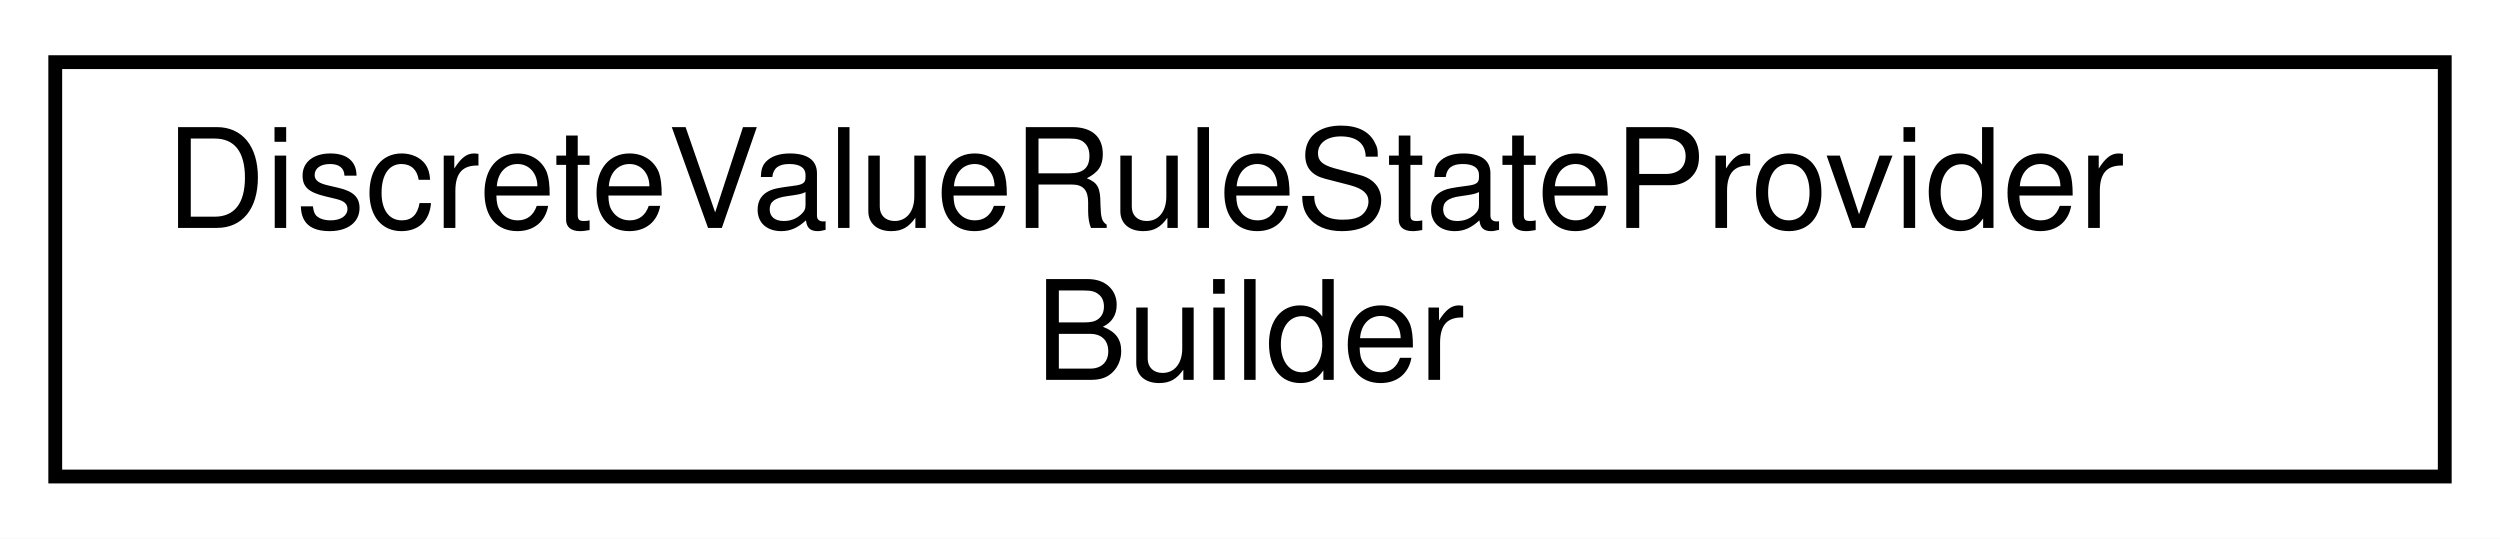
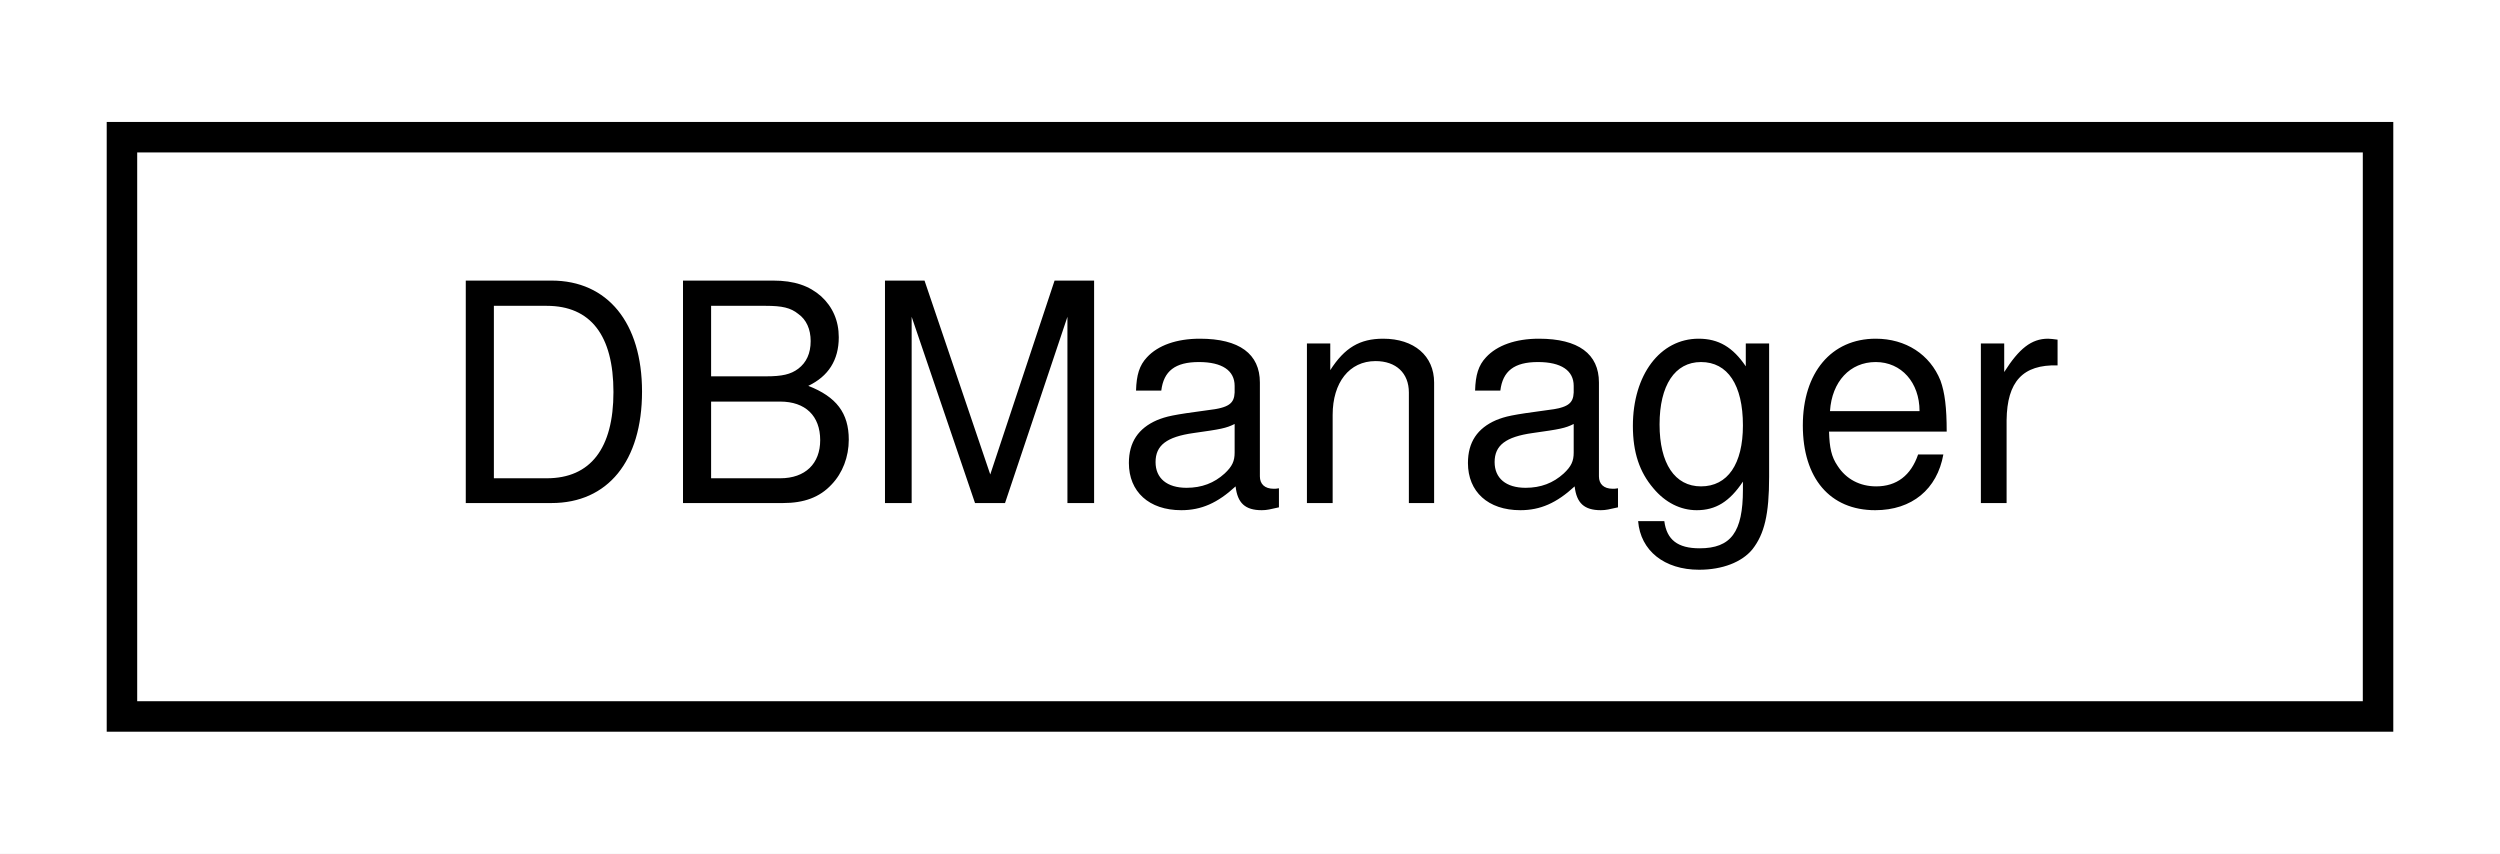
- <svg xmlns="http://www.w3.org/2000/svg" xmlns:xlink="http://www.w3.org/1999/xlink" width="181pt" height="39pt" viewBox="0.00 0.00 181.00 39.00">
-   <g id="graph0" class="graph" transform="scale(1 1) rotate(0) translate(4 35)">
-     <polygon fill="white" stroke="transparent" points="-4,4 -4,-35 177,-35 177,4 -4,4" />
+ <svg xmlns="http://www.w3.org/2000/svg" xmlns:xlink="http://www.w3.org/1999/xlink" width="82pt" height="28pt" viewBox="0.00 0.00 82.00 28.00">
+   <g id="graph0" class="graph" transform="scale(1 1) rotate(0) translate(4 24)">
+     <polygon fill="white" stroke="transparent" points="-4,4 -4,-24 78,-24 78,4 -4,4" />
    <g id="node1" class="node">
      <g id="a_node1">
-         <a xlink:href="classmalidrive_1_1builder_1_1_discrete_value_rule_state_provider_builder.html" target="_top" xlink:title="Functor to build a DiscreteValueRuleStateProvider.">
-           <polygon fill="white" stroke="black" points="0,-0.5 0,-30.5 173,-30.5 173,-0.5 0,-0.5" />
-           <text text-anchor="start" x="8" y="-18.5" font-family="Helvetica,sans-Serif" font-size="10.00">DiscreteValueRuleStateProvider</text>
-           <text text-anchor="middle" x="86.5" y="-7.5" font-family="Helvetica,sans-Serif" font-size="10.00">Builder</text>
+         <a xlink:href="classmalidrive_1_1xodr_1_1_d_b_manager.html" target="_top" xlink:title="Database Manager in charge of:">
+           <polygon fill="white" stroke="black" points="0,-0.5 0,-19.5 74,-19.5 74,-0.5 0,-0.5" />
+           <text text-anchor="middle" x="37" y="-7.5" font-family="Helvetica,sans-Serif" font-size="10.00">DBManager</text>
        </a>
      </g>
    </g>
  </g>
</svg>
